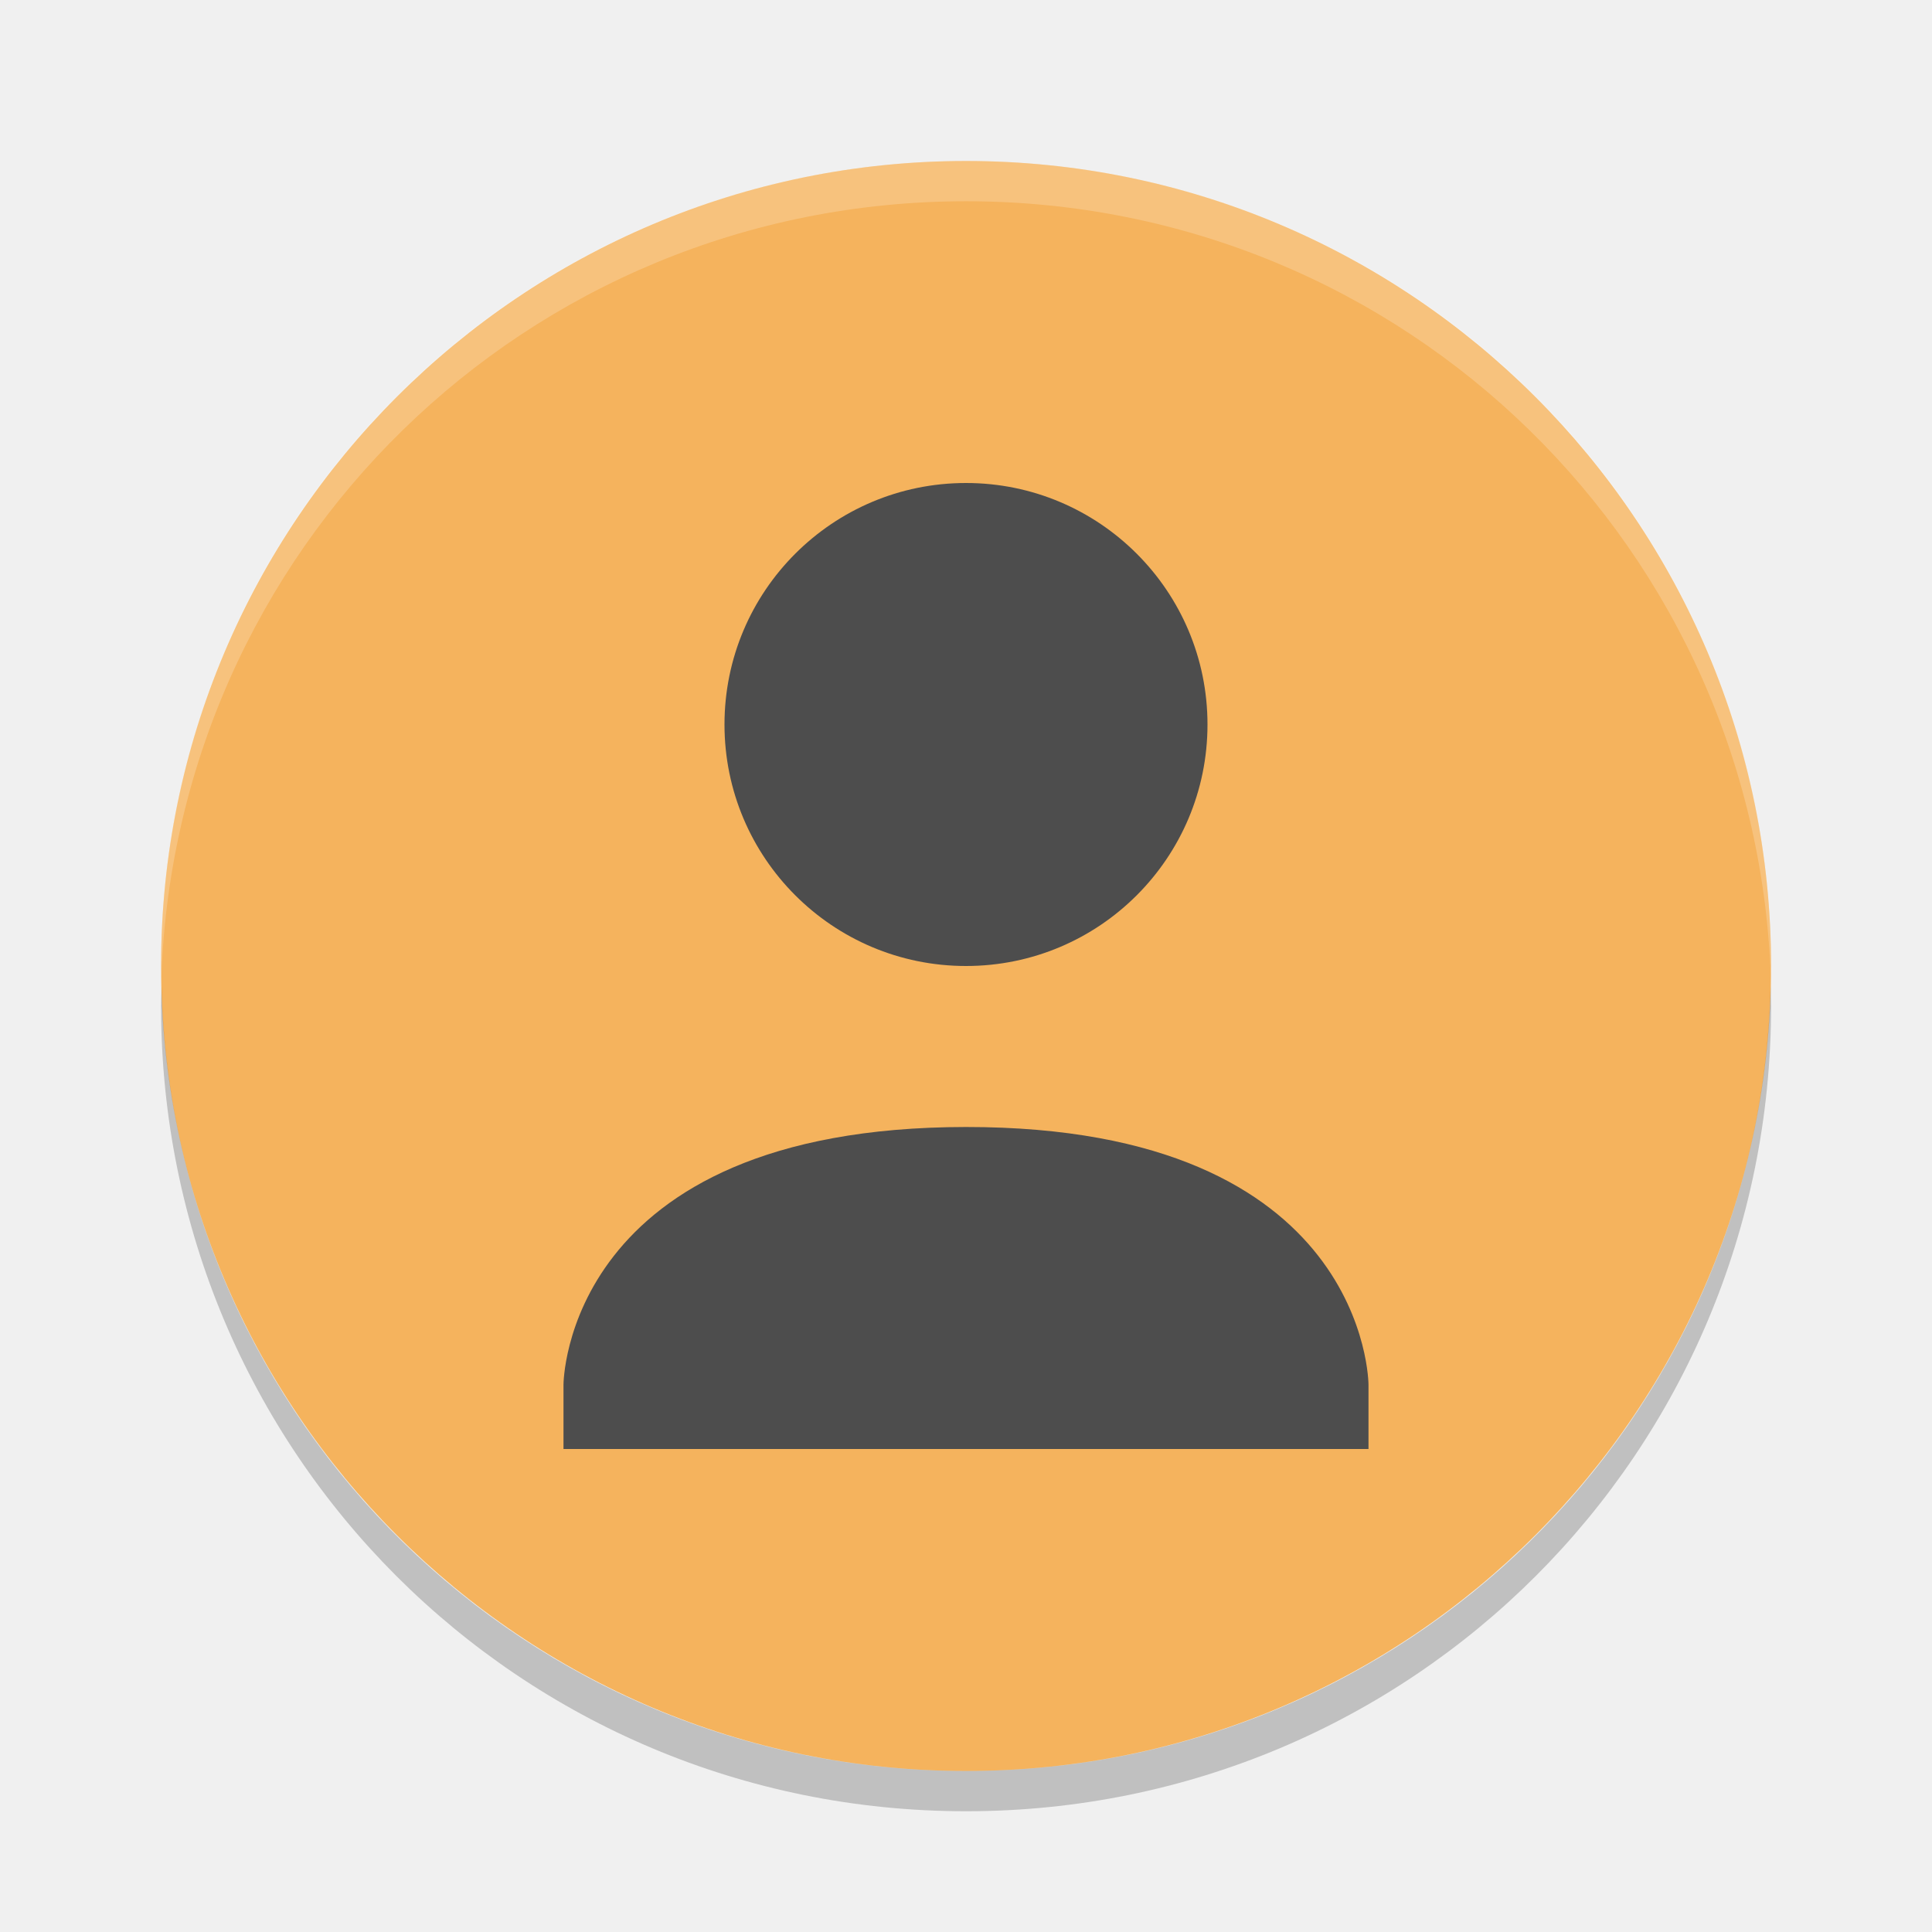
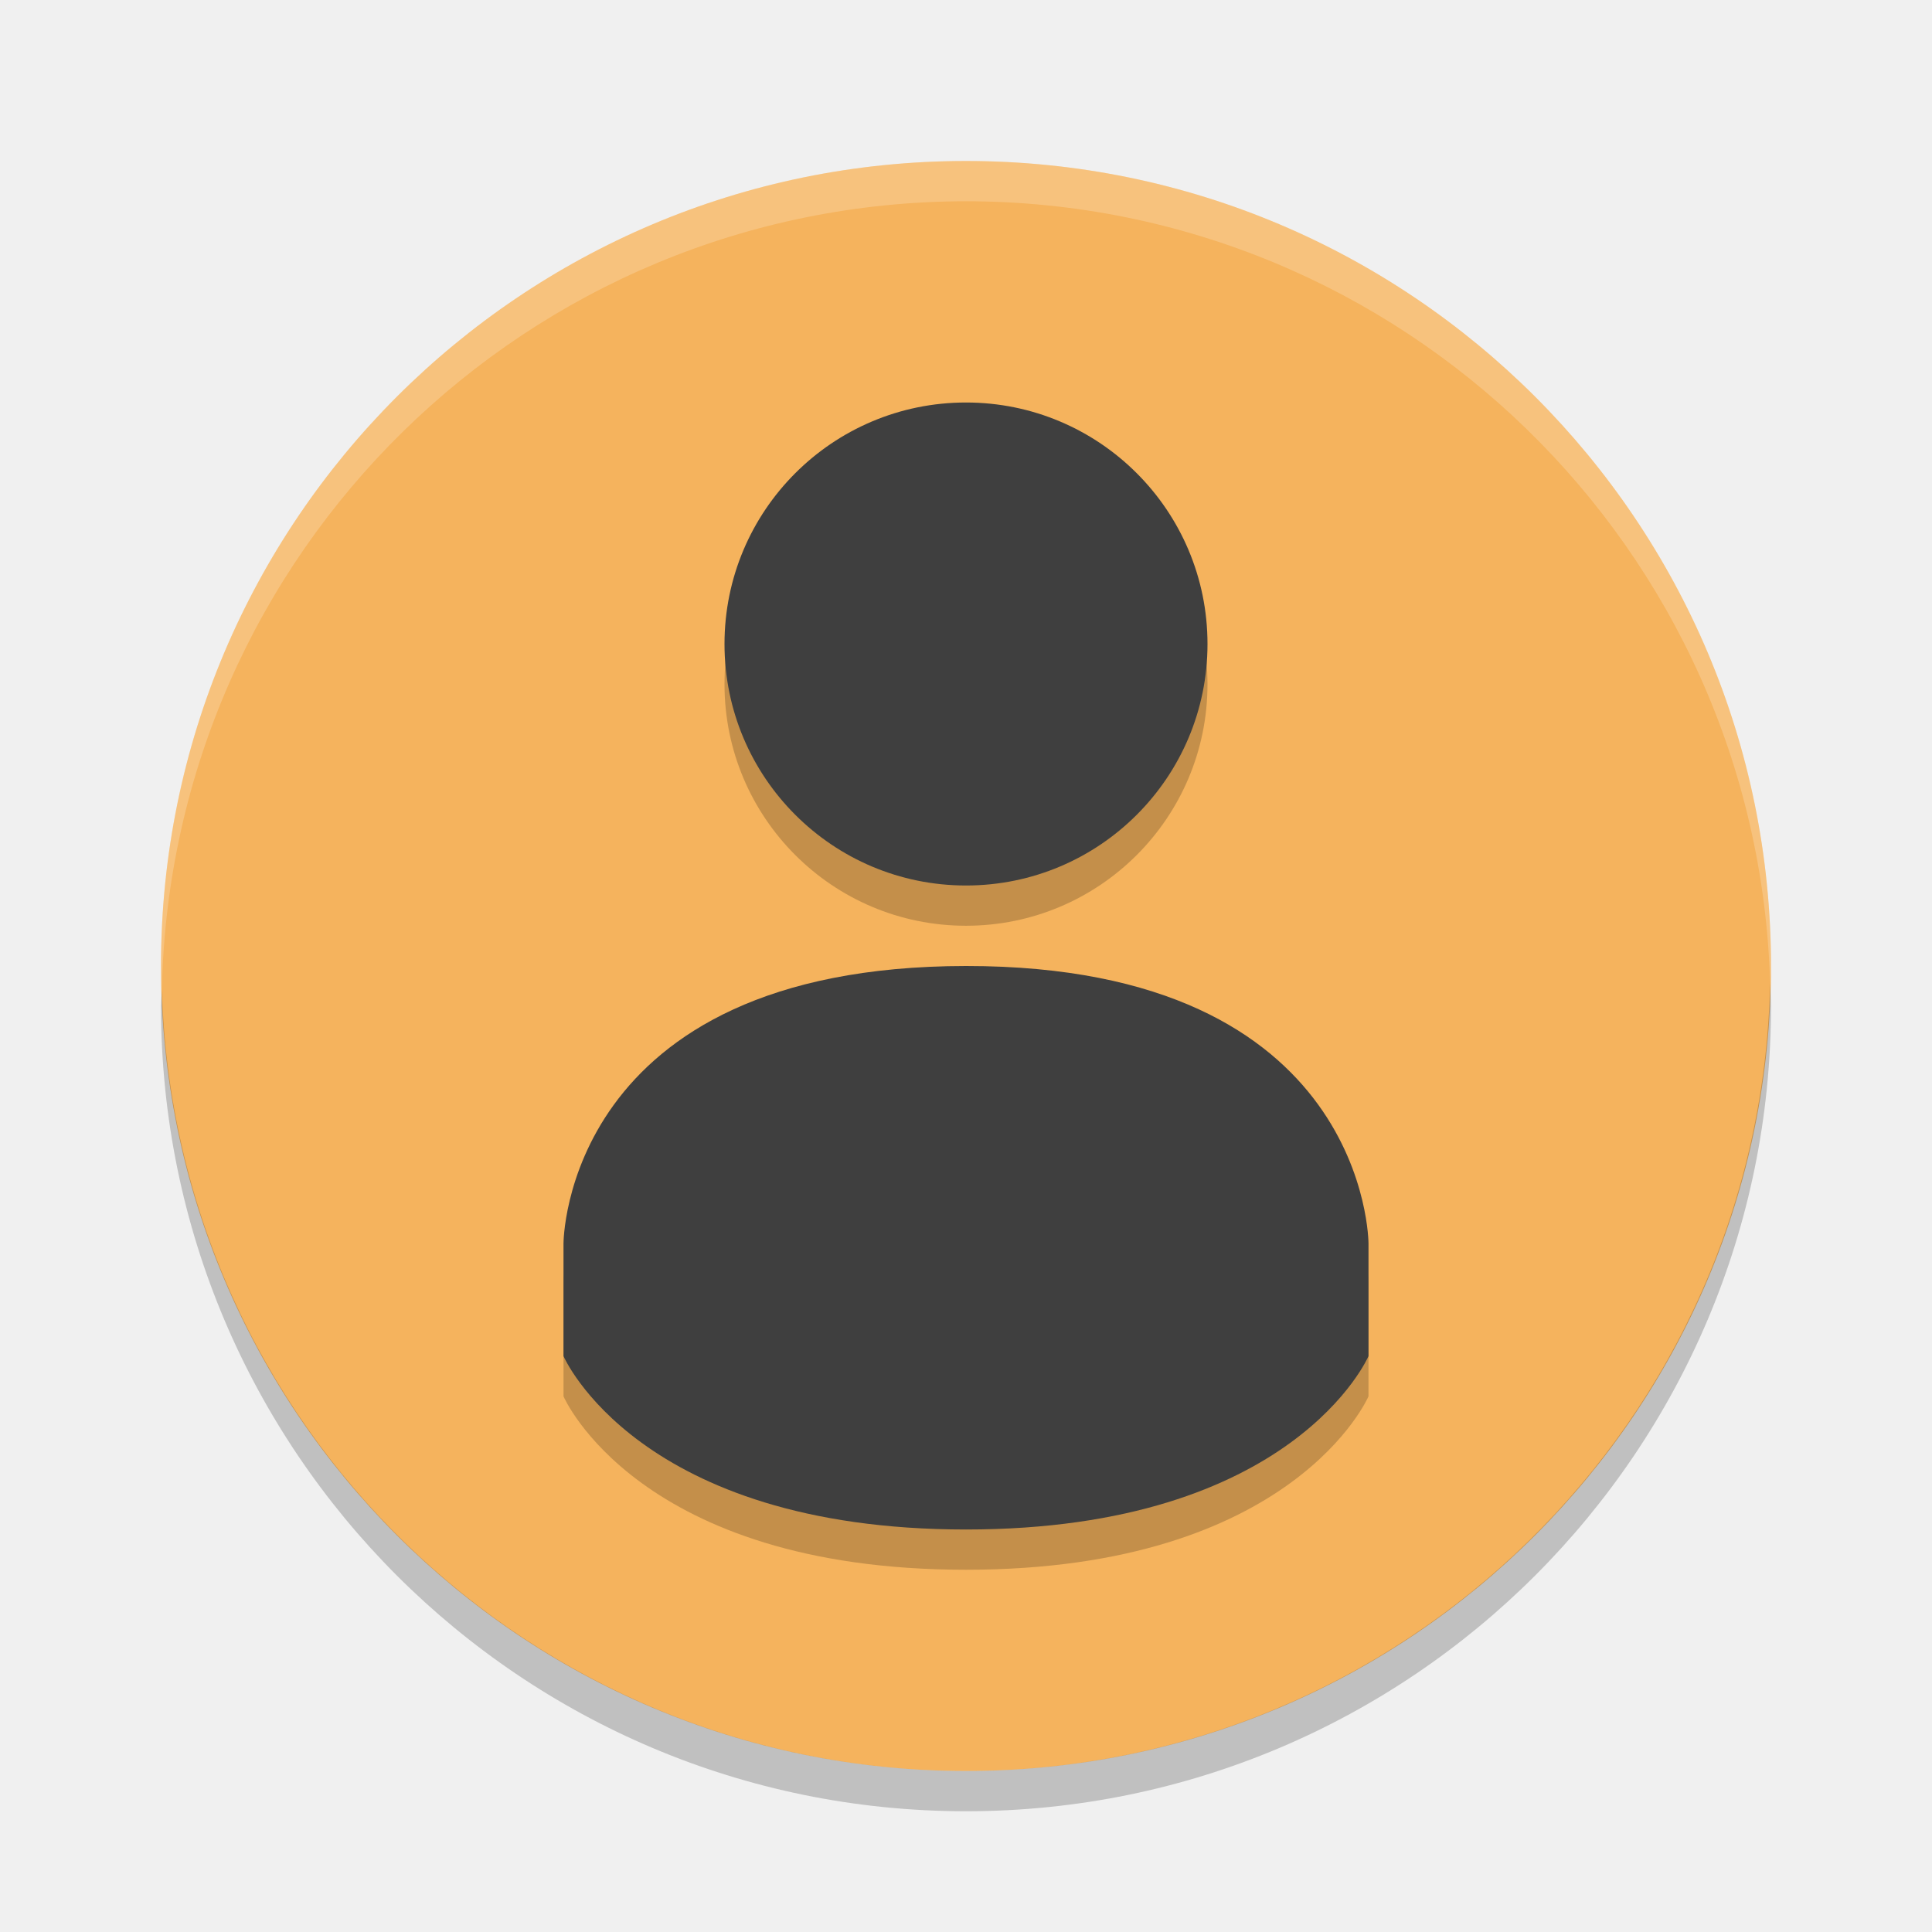
<svg xmlns="http://www.w3.org/2000/svg" width="24" height="24" version="1">
-   <g transform="translate(1.0009 1)">
-     <rect fill="#f5b35d" width="20" height="20" x="-21" y="-21" rx="10" ry="10" transform="matrix(0,-1,-1,0,0,0)" />
-     <path fill="#fff" opacity=".2" d="m11 1c-5.54 0-10 4.46-10 10 0 0.084-0.002 0.167 0 0.25 0.132-5.423 4.544-9.75 10-9.75s9.868 4.327 10 9.75c0.002-0.084 0-0.166 0-0.25 0-5.54-4.46-10-10-10z" />
-     <path fill="#4d4d4d" d="m10.999 5c-1.657 0-3 1.343-3 3s1.343 3 3 3 3-1.343 3-3-1.343-3-3-3zm0 8c-5 0.003-5 3.201-5 3.201v0.799h10v-0.799s0-3.204-5-3.201z" />
-     <path opacity=".2" d="m1.006 11.25c-0.002 0.084-0.006 0.166-0.006 0.25 0 5.54 4.46 10 10 10s10-4.46 10-10c0-0.084-0.004-0.167-0.006-0.25-0.132 5.423-4.538 9.75-9.994 9.75s-9.862-4.327-9.994-9.75z" />
+   <circle style="fill:#f5b35d" cx="12" cy="12" r="10" />
+   <path style="opacity:0.2;fill:#ffffff" d="m 12,2 a 10,10 0 0 0 -10,10 10,10 0 0 0 0.011,0.291 10,10 0 0 1 9.989,-9.791 10,10 0 0 1 9.989,9.709 10,10 0 0 0 0.011,-0.209 10,10 0 0 0 -10,-10 z" />
+   <path style="opacity:0.2" d="M 21.989,12.209 A 10,10 0 0 1 12,22 10,10 0 0 1 2.011,12.291 10,10 0 0 0 2,12.5 a 10,10 0 0 0 10,10 10,10 0 0 0 10,-10 10,10 0 0 0 -0.011,-0.291 z" />
+   <g style="opacity:0.2" transform="translate(0,0.5)">
+     <path d="m 12,5 c -1.657,0 -3,1.343 -3,3 0,1.657 1.343,3 3,3 1.657,0 3,-1.343 3,-3 0,-1.657 -1.343,-3 -3,-3 z" />
+     <path d="m 12,12 c -5,0.003 -5,3.446 -5,3.446 v 1.4 C 7,16.846 7.923,19 12,19 c 4.077,0 5,-2.154 5,-2.154 v -1.4 c 0,0 0,-3.448 -4.999,-3.446 z" />
+   </g>
+   <g style="fill:#3f3f3f">
+     <path style="fill:#3f3f3f" d="m 12,5 c -1.657,0 -3,1.343 -3,3 0,1.657 1.343,3 3,3 1.657,0 3,-1.343 3,-3 0,-1.657 -1.343,-3 -3,-3 z" />
+     <path style="fill:#3f3f3f" d="m 12,12 c -5,0.003 -5,3.446 -5,3.446 v 1.4 C 7,16.846 7.923,19 12,19 c 4.077,0 5,-2.154 5,-2.154 v -1.4 c 0,0 0,-3.448 -4.999,-3.446 z" />
  </g>
</svg>
